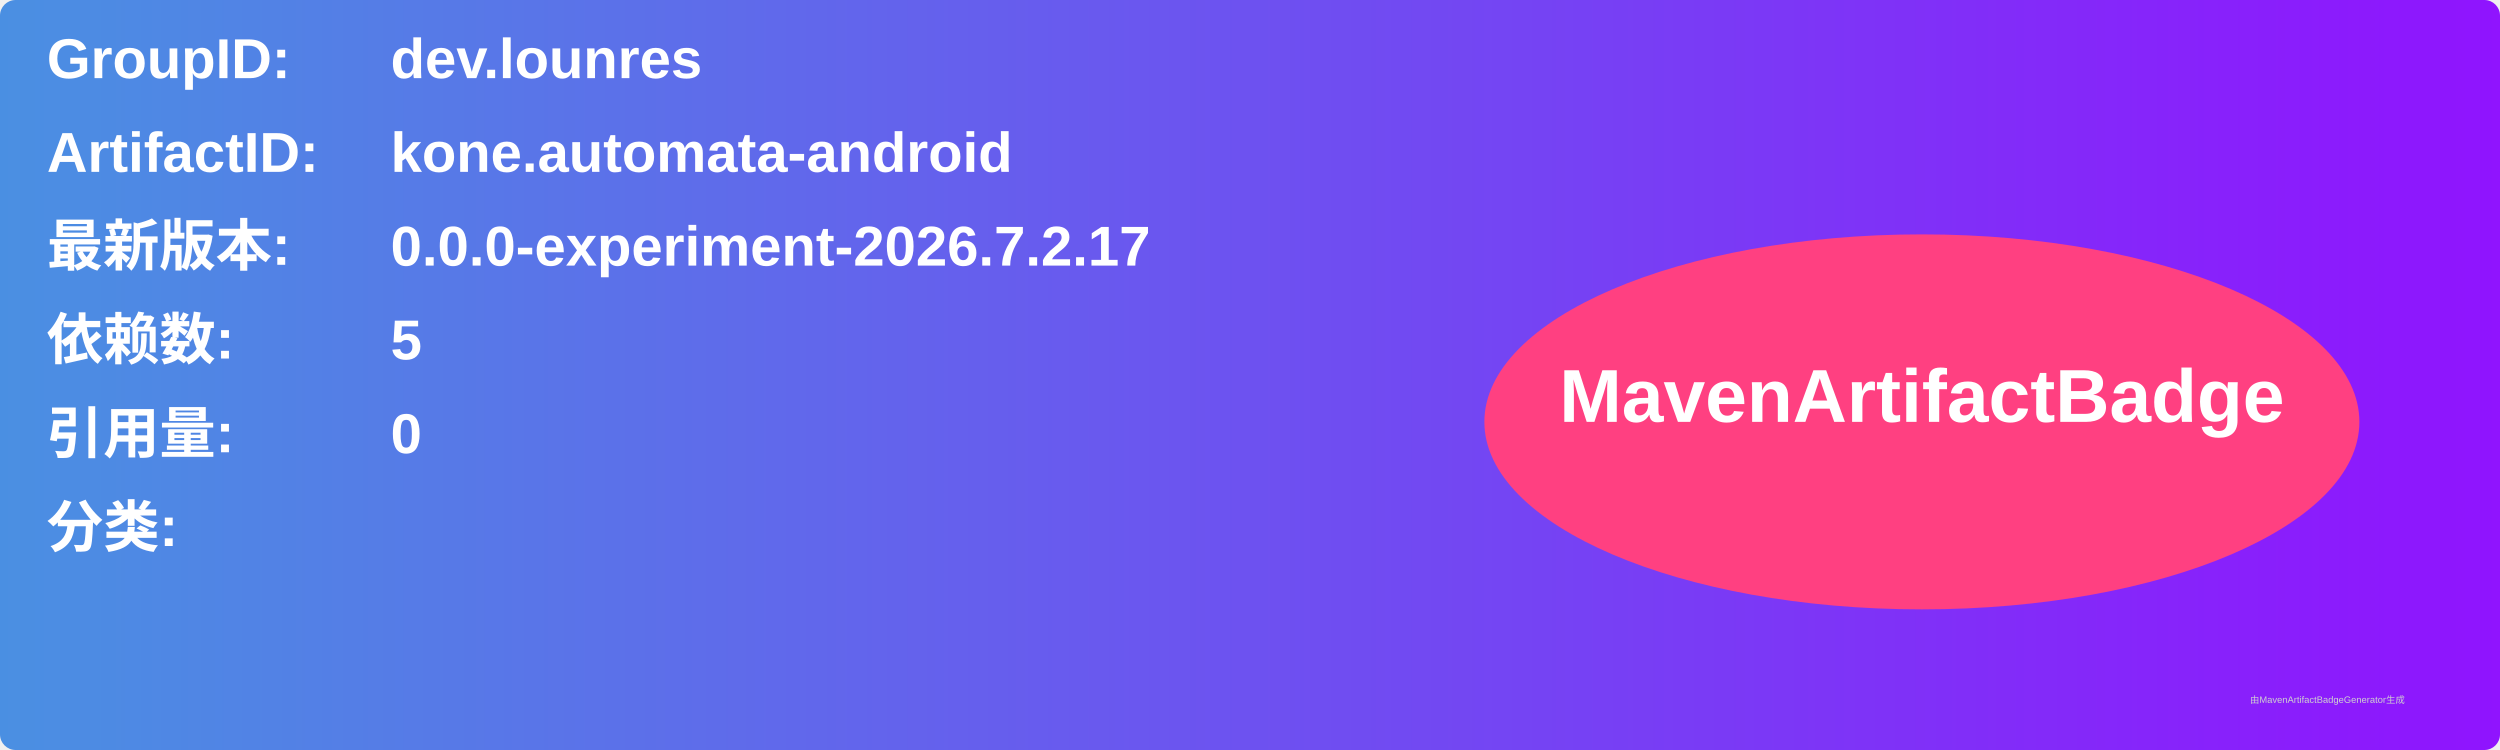
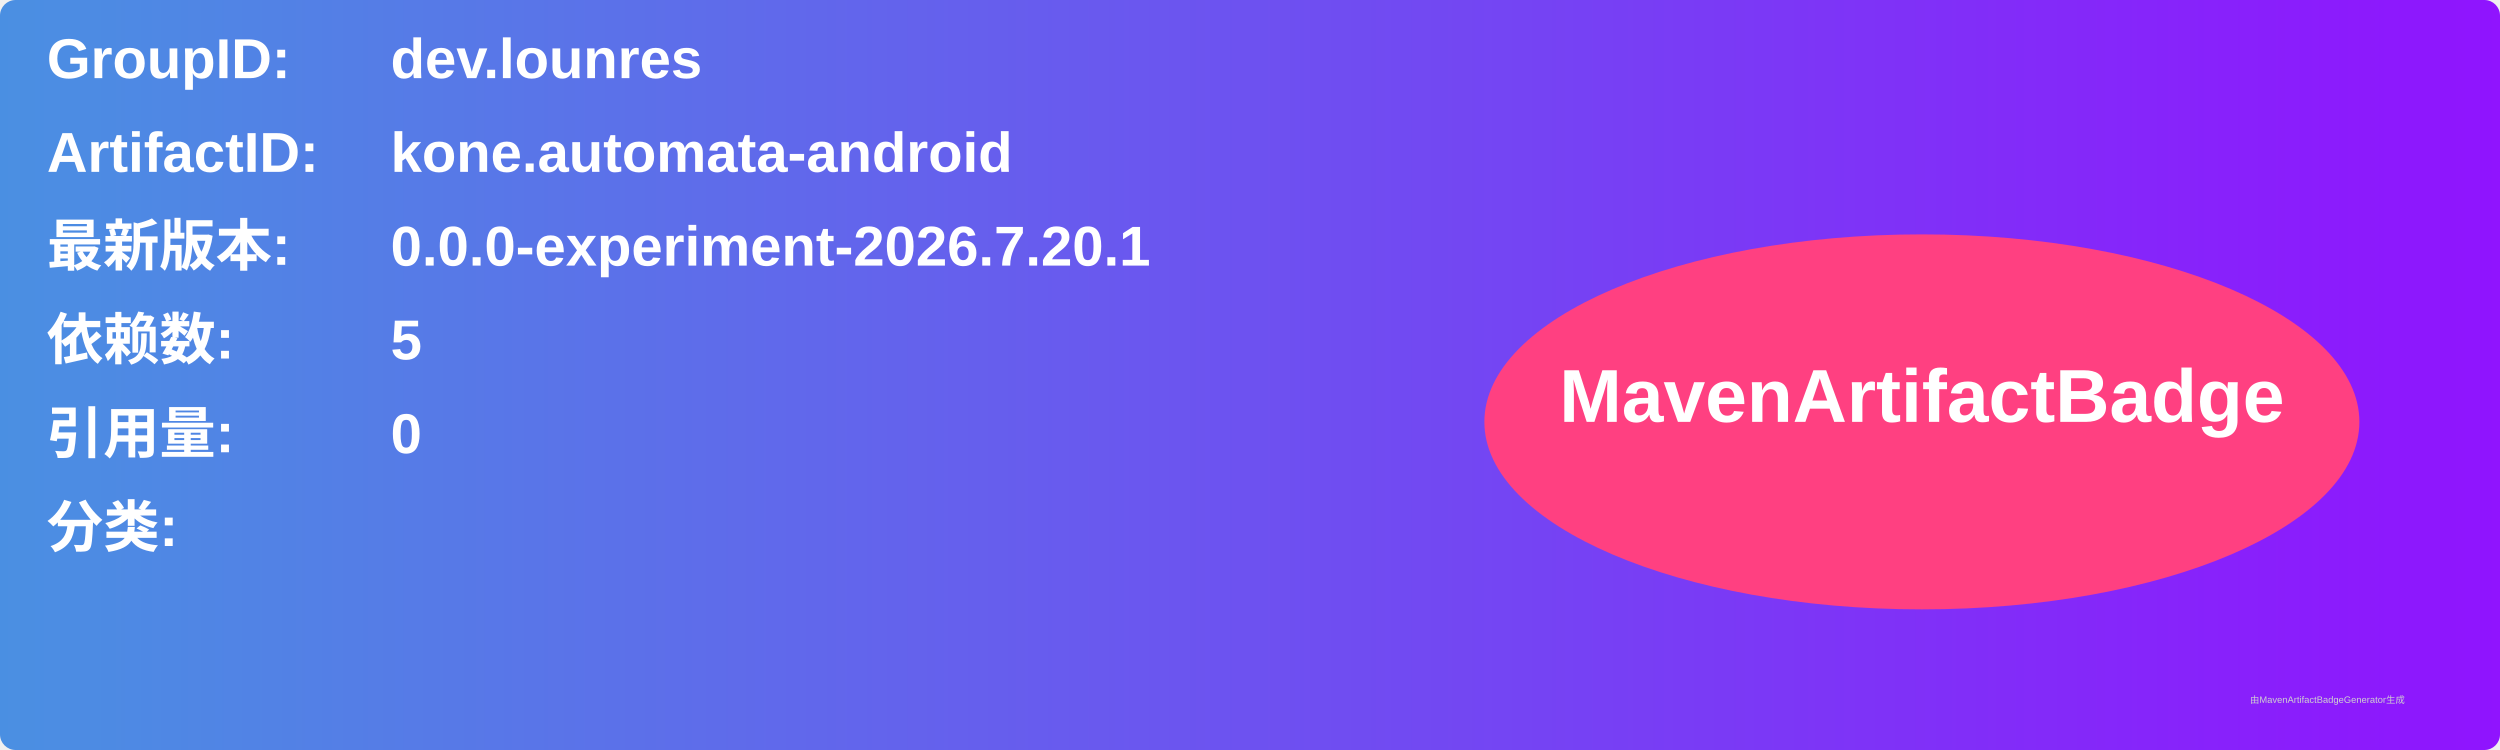
<svg xmlns="http://www.w3.org/2000/svg" width="800" height="240" viewBox="0 0 800 240">
  <linearGradient id="grad" x1="0%" y1="0%" x2="100%" y2="0%">
    <stop offset="0%" stop-color="#4a90e2" />
    <stop offset="100%" stop-color="#9013fe" />
  </linearGradient>
  <rect width="100%" height="100%" rx="5" ry="5" fill="url(#grad)" />
  <g transform="translate(15, 15)">
    <text x="0" y="10" font-family="Arial" font-size="18" fill="white" font-weight="bold" width="260">GroupID:</text>
    <text x="110" y="10" font-family="Arial" font-size="18" fill="white" font-weight="bold" width="460">dev.lounres</text>
    <text x="0" y="40" font-family="Arial" font-size="18" fill="white" font-weight="bold" width="260">ArtifactID:</text>
    <text x="110" y="40" font-family="Arial" font-size="18" fill="white" font-weight="bold" width="460">kone.automata-android</text>
    <text x="0" y="70" font-family="Arial" font-size="18" fill="white" font-weight="bold">最新版本:</text>
    <text x="110" y="70" font-family="Arial" font-size="18" fill="white" font-weight="bold">
-       <tspan font-weight="bold">0.0.0-experiment-2026.7.2.17</tspan>
+       <tspan font-weight="bold">0.0.0-experiment-2026.7.20.1</tspan>
    </text>
    <text x="0" y="100" font-family="Arial" font-size="18" fill="white" font-weight="bold">依赖数: </text>
    <text x="110" y="100" font-family="Arial" font-size="18" fill="white">
      <tspan font-weight="bold">5</tspan>
    </text>
    <text x="0" y="130" font-family="Arial" font-size="18" fill="white" font-weight="bold">引用量: </text>
    <text x="110" y="130" font-family="Arial" font-size="18" fill="white">
      <tspan font-weight="bold">0</tspan>
    </text>
    <text x="0" y="160" font-family="Arial" font-size="18" fill="white" font-weight="bold">分类:</text>
    <text x="10" y="190" font-family="Arial" font-size="10" fill="white">
      <tspan font-weight="bold" />
    </text>
    <ellipse cx="600" cy="120" rx="140" ry="60" fill="#ff4081" />
    <text x="600" y="120" text-anchor="middle" font-family="Arial" font-size="24" fill="white" font-weight="bold">MavenArtifactBadge</text>
  </g>
  <text x="720" y="225" font-family="Arial" font-size="3" fill="#d0d0d0">由MavenArtifactBadgeGenerator生成</text>
</svg>
